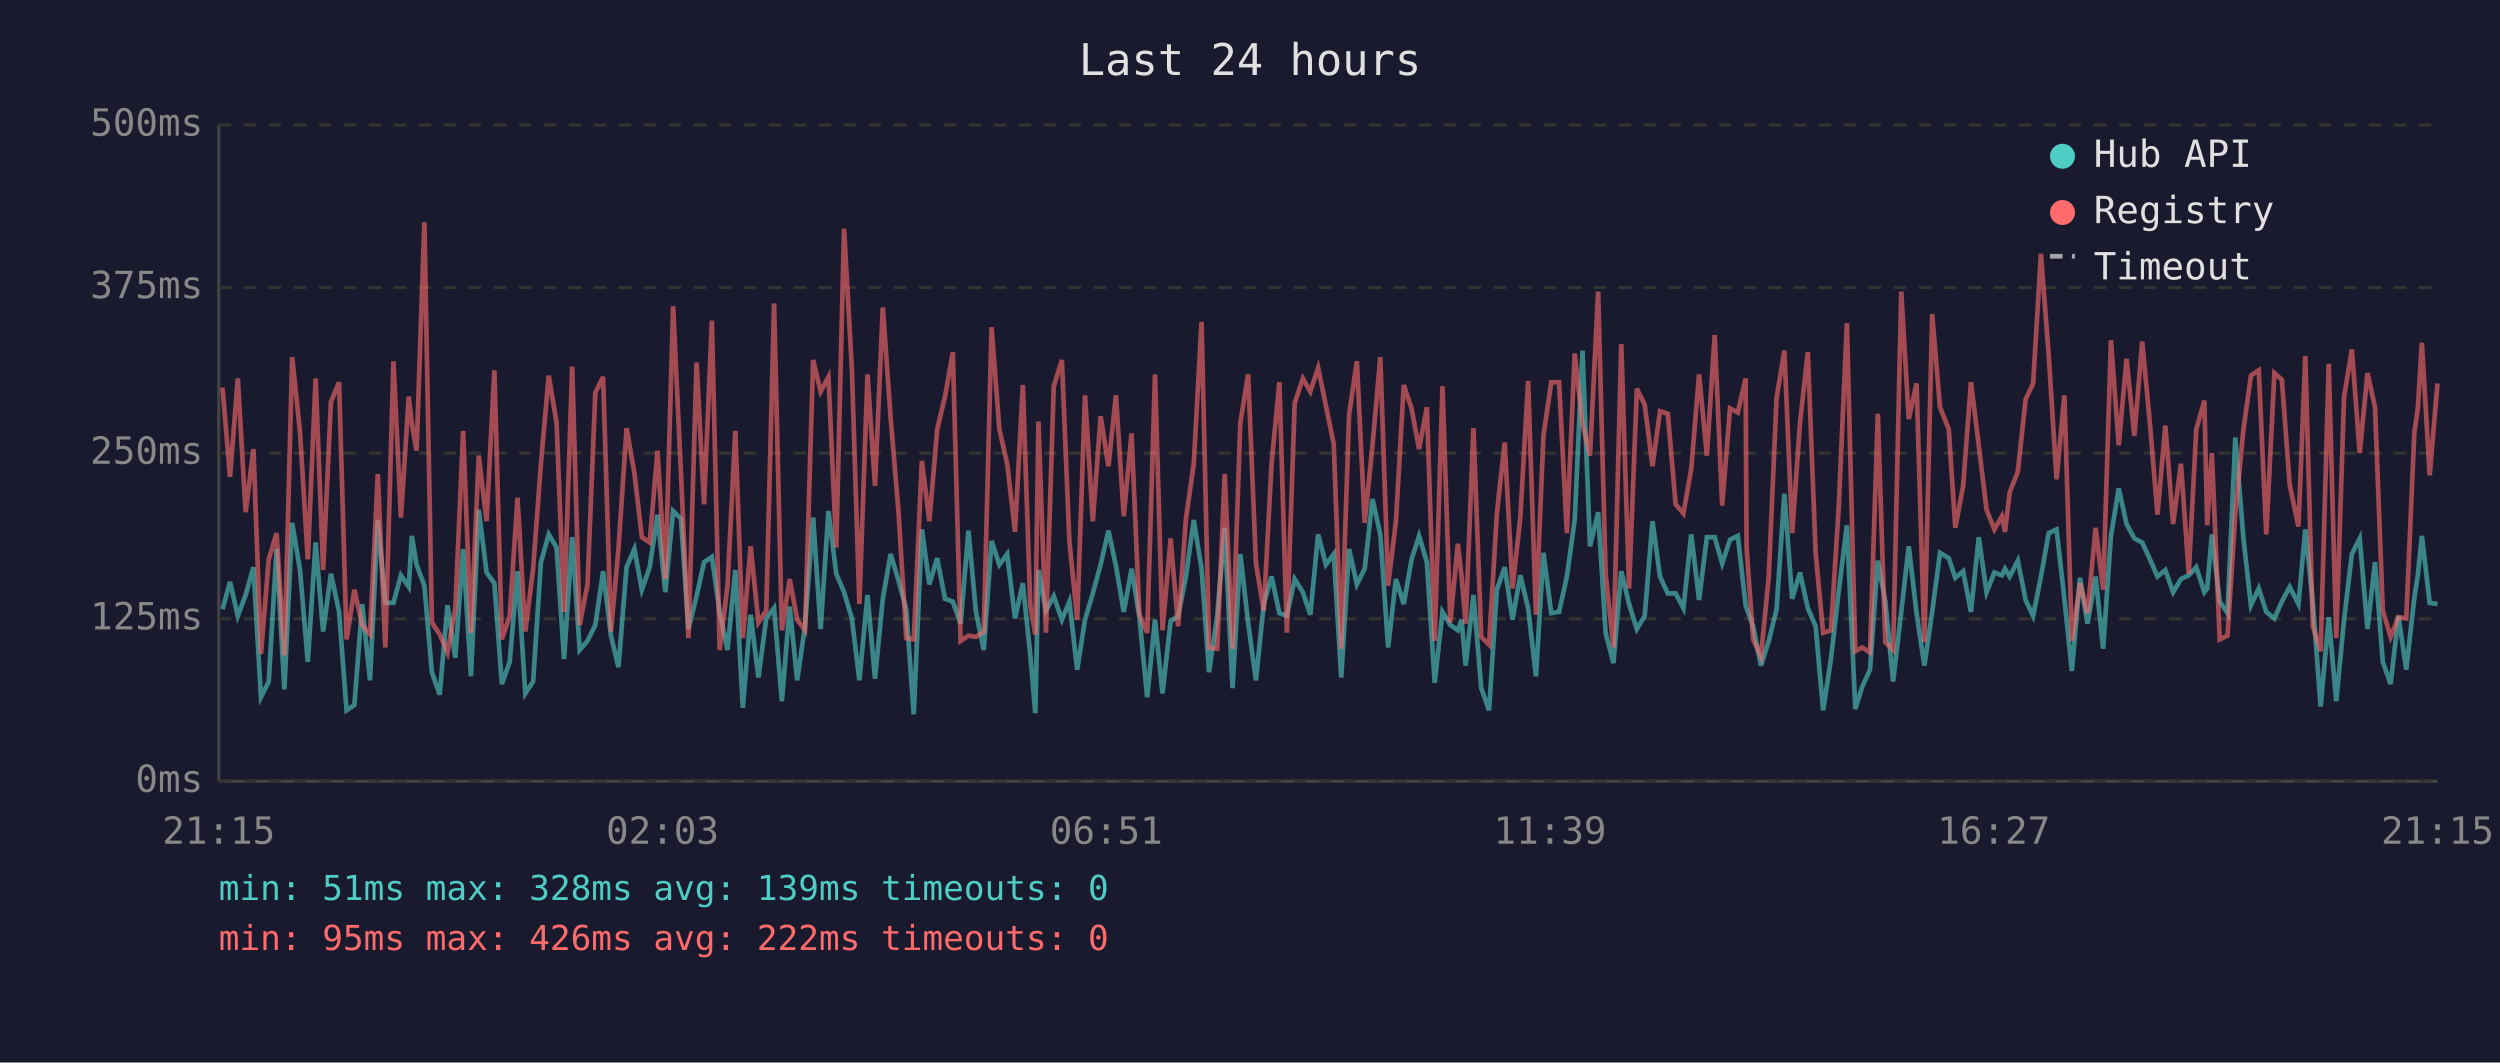
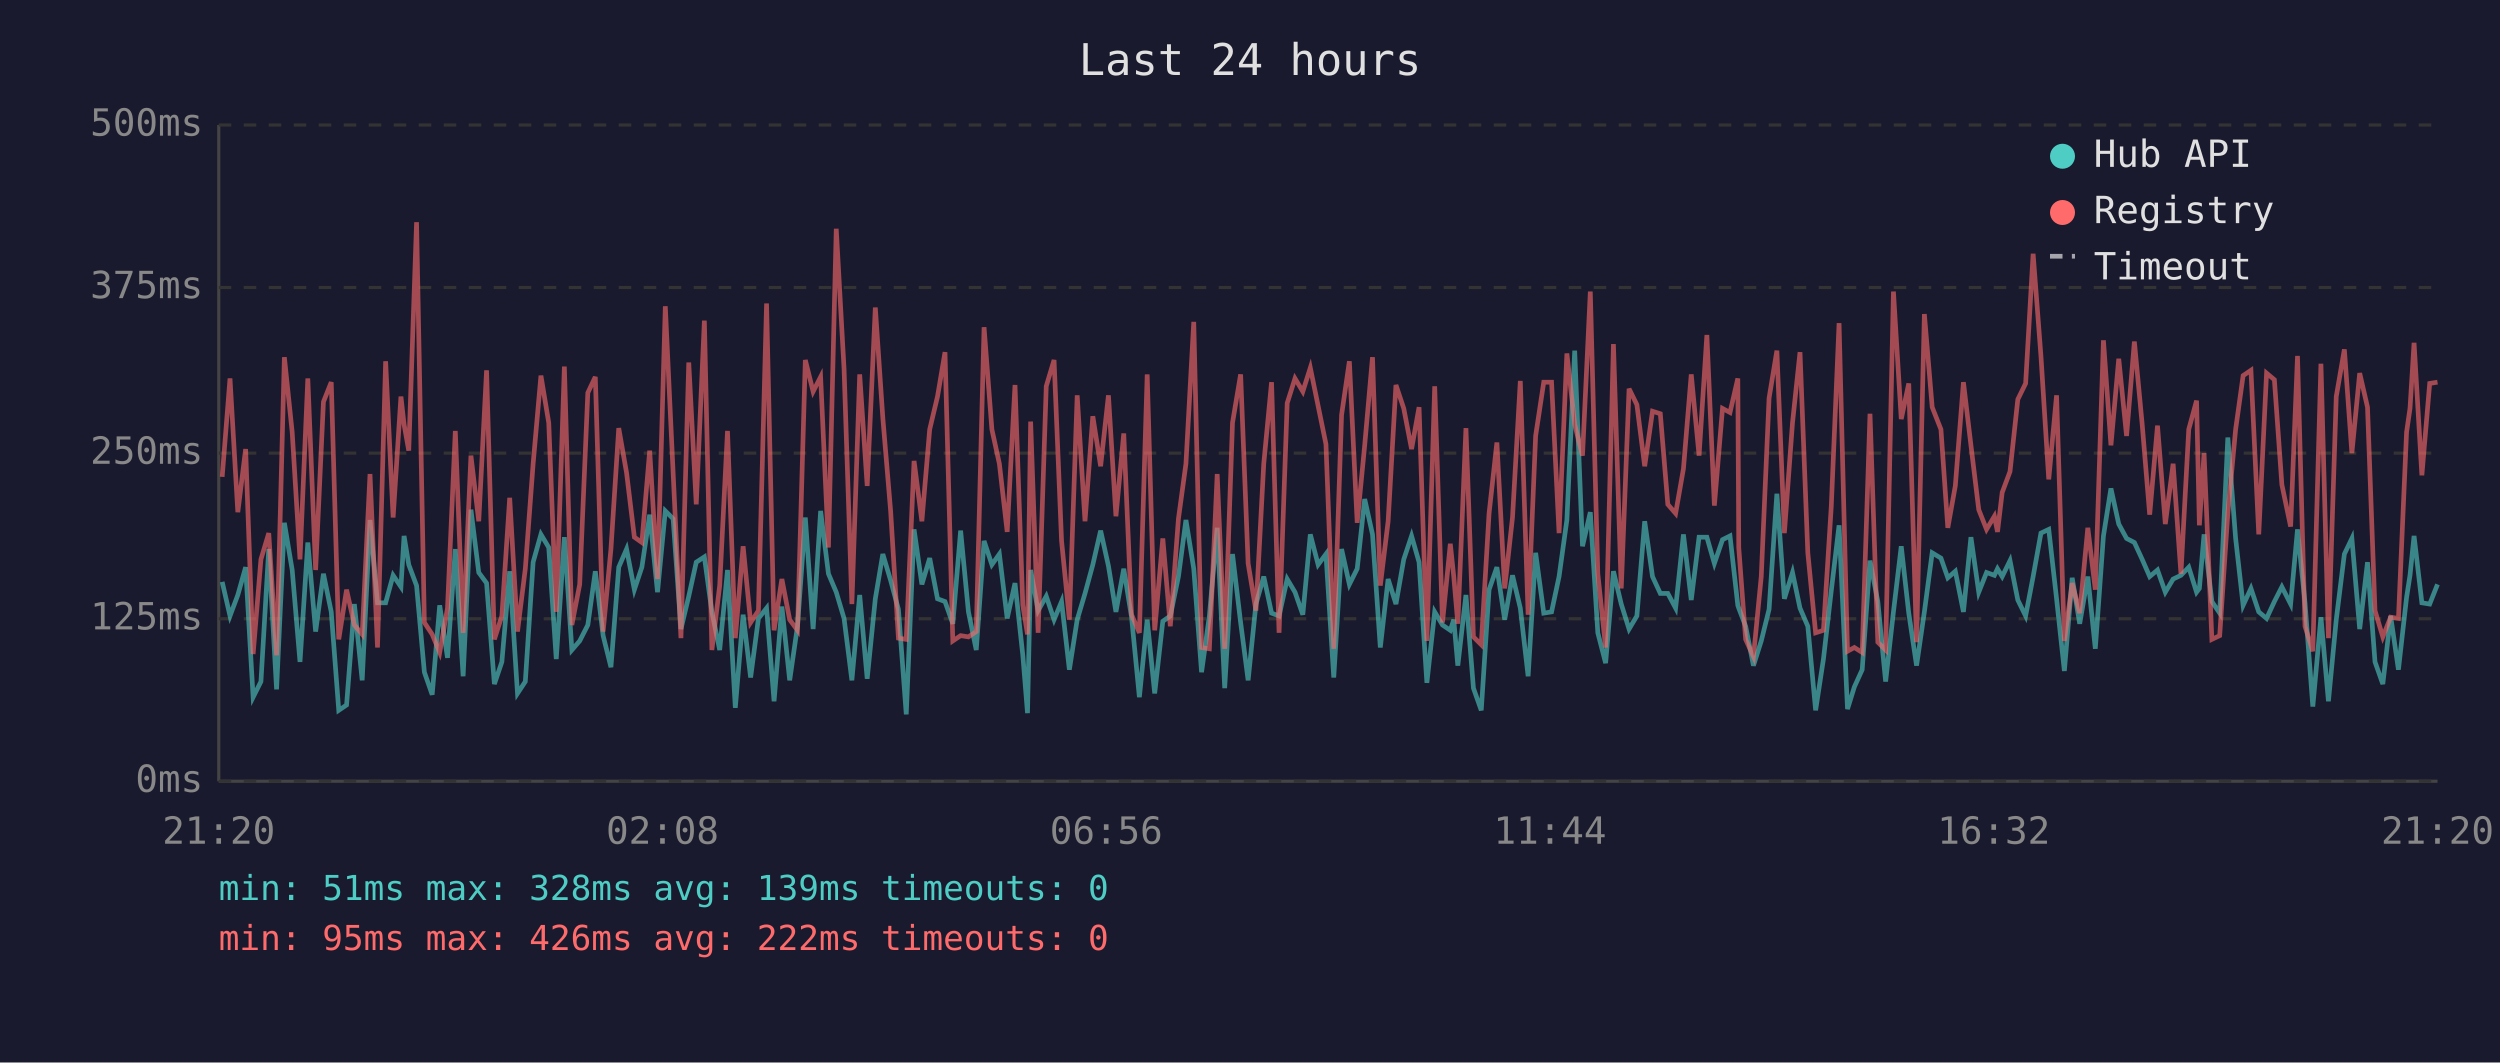
<svg xmlns="http://www.w3.org/2000/svg" viewBox="0 0 800 340" font-family="monospace" font-size="12">
  <rect width="800" height="340" fill="#1a1a2e" />
  <text x="400" y="24" fill="#e0e0e0" font-size="14" text-anchor="middle">Last 24 hours</text>
  <line x1="70" y1="40" x2="70" y2="250" stroke="#444" stroke-width="1" />
  <line x1="70" y1="250" x2="780" y2="250" stroke="#444" stroke-width="1" />
  <line x1="70" y1="250" x2="780" y2="250" stroke="#333" stroke-width="1" stroke-dasharray="4" />
  <text x="65" y="250" fill="#888" text-anchor="end" dominant-baseline="middle">0ms</text>
  <line x1="70" y1="198" x2="780" y2="198" stroke="#333" stroke-width="1" stroke-dasharray="4" />
  <text x="65" y="198" fill="#888" text-anchor="end" dominant-baseline="middle">125ms</text>
  <line x1="70" y1="145" x2="780" y2="145" stroke="#333" stroke-width="1" stroke-dasharray="4" />
  <text x="65" y="145" fill="#888" text-anchor="end" dominant-baseline="middle">250ms</text>
  <line x1="70" y1="92" x2="780" y2="92" stroke="#333" stroke-width="1" stroke-dasharray="4" />
  <text x="65" y="92" fill="#888" text-anchor="end" dominant-baseline="middle">375ms</text>
  <line x1="70" y1="40" x2="780" y2="40" stroke="#333" stroke-width="1" stroke-dasharray="4" />
  <text x="65" y="40" fill="#888" text-anchor="end" dominant-baseline="middle">500ms</text>
-   <text x="70" y="270" fill="#888" text-anchor="middle">21:15</text>
-   <text x="212" y="270" fill="#888" text-anchor="middle">02:03</text>
-   <text x="354" y="270" fill="#888" text-anchor="middle">06:51</text>
-   <text x="496" y="270" fill="#888" text-anchor="middle">11:39</text>
-   <text x="638" y="270" fill="#888" text-anchor="middle">16:27</text>
-   <text x="780" y="270" fill="#888" text-anchor="middle">21:15</text>
-   <polyline points="71.2,195.0 73.6,186.2 76.1,197.1 78.6,190.4 81.1,181.5 83.5,223.1 86.0,218.1 88.5,175.7 91.0,220.6 93.5,167.3 96.0,182.4 98.5,211.8 101.0,173.6 103.4,202.1 105.9,183.6 108.5,195.8 110.9,227.3 113.4,225.6 115.9,193.3 118.4,217.7 120.9,166.4 123.3,192.9 125.9,192.9 128.3,184.1 130.8,187.8 131.8,171.5 133.3,180.7 135.8,187.4 138.2,215.1 140.7,222.3 143.2,193.7 145.7,210.5 148.2,175.7 150.7,216.4 153.2,163.1 155.7,183.2 158.2,186.6 160.6,218.9 163.1,211.8 165.6,182.8 168.1,221.9 170.6,218.1 173.1,179.9 175.6,171.0 178.1,175.2 180.5,210.9 183.1,171.9 185.5,208.0 188.0,205.1 190.5,200.0 193.0,182.8 195.5,203.4 197.9,213.5 200.5,181.5 203.0,175.7 205.4,188.7 207.9,181.5 210.4,164.7 212.9,189.5 215.4,163.5 217.9,166.0 220.3,201.3 222.9,190.8 225.3,179.9 227.8,178.2 230.3,195.8 232.8,208.0 235.3,182.4 237.7,226.5 240.2,196.7 242.7,216.8 245.2,197.9 247.7,194.6 250.2,224.4 252.7,194.1 255.1,217.7 257.6,200.4 260.2,165.6 262.6,201.3 265.1,163.5 267.6,183.6 270.1,189.5 272.6,197.9 275.0,217.7 277.6,190.4 280.0,217.2 282.5,191.6 285.0,177.3 287.5,185.7 290.0,195.0 292.4,228.6 295.0,169.4 297.4,187.0 299.9,178.6 302.4,191.6 304.9,192.5 307.4,199.6 309.9,169.8 312.3,195.8 314.8,208.0 317.3,173.1 319.8,180.7 322.3,177.3 324.8,197.9 327.3,186.6 329.7,209.7 331.3,228.2 332.3,182.4 334.7,195.4 337.2,190.8 339.8,198.3 342.2,192.5 344.7,214.3 347.2,198.3 349.7,189.9 352.2,180.7 354.7,169.8 357.1,181.1 359.6,195.8 362.1,182.0 364.6,197.5 367.1,223.1 369.6,198.3 372.0,221.9 374.6,198.8 377.0,197.1 379.5,184.5 382.0,166.4 384.5,182.0 386.9,215.1 389.5,197.1 391.9,168.9 394.4,220.2 396.9,177.3 399.4,199.2 401.9,217.7 404.4,193.3 406.9,184.5 409.4,196.2 411.8,197.1 414.3,185.3 416.9,189.5 419.3,196.7 421.8,171.0 424.3,180.7 426.8,177.3 429.2,216.8 431.7,175.7 434.2,187.0 436.7,182.0 439.2,159.7 441.7,171.0 444.2,207.2 446.7,185.3 449.2,193.3 451.7,179.0 454.1,171.5 456.6,179.9 459.1,218.5 461.6,195.8 464.1,200.0 466.5,201.7 467.7,198.3 469.0,213.0 471.5,190.4 474.0,220.2 476.5,227.3 479.0,188.7 481.5,181.5 484.0,198.3 486.5,184.1 489.0,194.6 491.5,216.4 493.9,176.9 496.4,196.2 498.9,195.8 501.4,184.5 503.9,166.4 506.4,112.2 508.8,174.8 511.4,163.9 513.8,202.5 516.3,212.2 518.8,182.8 521.3,193.3 523.8,201.3 526.3,197.1 528.8,166.8 531.2,184.5 533.7,189.9 536.2,189.9 538.7,194.6 541.2,171.0 543.7,192.0 546.2,171.9 548.7,171.9 551.1,180.3 553.6,172.7 556.1,171.5 558.6,193.7 558.9,194.6 561.0,200.4 563.5,213.0 566.0,205.1 568.5,195.0 571.0,158.0 573.5,191.6 576.0,183.2 578.5,194.6 581.0,200.4 583.4,227.3 585.9,210.9 588.4,189.1 591.0,168.1 593.7,226.9 595.9,219.8 598.4,214.3 600.9,179.4 603.3,192.5 605.8,218.1 608.4,195.8 610.8,174.8 613.3,196.2 615.8,213.0 618.3,195.8 620.8,176.9 623.6,178.6 625.7,184.9 628.2,182.8 630.7,195.8 633.2,171.9 635.7,189.5 638.2,183.2 640.6,184.1 641.6,182.0 643.1,184.5 645.7,179.4 648.2,192.0 650.6,197.1 653.1,184.5 655.6,170.6 658.1,169.4 660.6,191.6 663.0,214.7 665.6,184.9 668.0,199.6 670.6,184.5 673.0,207.6 675.5,171.5 678.0,156.3 680.5,167.7 683.0,172.3 685.5,173.6 688.0,179.0 690.4,184.5 692.9,182.4 695.4,189.5 697.9,185.3 700.4,184.1 702.8,181.5 705.4,189.5 706.3,188.3 707.8,171.0 710.3,192.5 712.8,196.2 715.3,140.0 717.9,172.3 720.3,193.7 722.8,188.3 725.2,195.8 727.8,197.9 730.2,192.5 732.7,187.8 735.5,193.3 737.7,169.4 740.1,192.9 742.6,226.1 745.2,197.5 747.6,224.4 750.1,198.3 752.6,177.3 755.1,172.3 757.6,201.3 760.0,179.9 762.5,211.8 765.0,218.9 767.5,197.1 770.0,214.3 772.6,191.2 773.7,184.1 775.0,171.5 777.5,192.9 780.0,193.3" fill="none" stroke="#4ecdc4" stroke-width="1.5" opacity="0.6" />
-   <polyline points="71.2,124.0 73.6,152.6 76.1,121.1 78.6,163.9 81.1,143.7 83.5,209.3 86.0,179.0 88.5,170.6 91.0,209.7 93.5,114.3 96.0,138.3 98.5,179.0 101.0,121.1 103.4,182.4 105.9,128.6 108.5,122.3 110.9,204.6 113.4,188.7 115.9,200.0 118.4,203.0 120.9,151.7 123.3,207.2 125.9,115.6 128.3,165.6 130.8,126.9 131.8,135.8 133.3,144.2 135.8,71.1 138.2,199.2 140.7,203.0 143.2,208.8 145.7,194.6 148.2,137.9 150.7,202.5 153.2,145.8 155.7,166.8 158.2,118.5 160.6,204.6 163.1,197.1 165.6,159.3 168.1,202.1 170.6,182.0 173.1,148.4 175.6,120.2 178.1,135.3 180.5,195.8 183.1,117.3 185.5,200.0 188.0,187.0 190.5,125.7 193.0,120.6 195.5,202.1 197.9,175.7 200.5,137.0 203.0,151.3 205.4,171.9 207.9,173.6 210.4,144.2 212.9,185.3 215.4,98.0 217.9,151.3 220.3,204.2 222.9,116.0 225.3,161.4 227.8,102.6 230.3,208.0 232.8,187.4 235.3,137.9 237.7,204.2 240.2,174.8 242.7,199.2 245.2,195.4 247.7,97.1 250.2,201.7 252.7,185.3 255.1,198.3 257.6,201.7 260.2,115.2 262.6,125.3 265.1,120.6 267.6,175.2 270.1,73.2 272.6,118.1 275.0,193.3 277.6,119.8 280.0,155.5 282.5,98.4 285.0,133.7 287.5,163.5 290.0,204.2 292.4,204.6 295.0,147.5 297.4,166.8 299.9,137.4 302.4,126.9 304.9,112.7 307.4,205.1 309.9,203.4 312.3,203.8 314.8,202.1 317.3,104.7 319.8,137.4 322.3,148.4 324.8,170.2 327.3,123.2 329.7,193.7 331.3,203.0 332.3,134.9 334.7,202.5 337.2,123.6 339.8,115.2 342.2,173.1 344.7,198.3 347.2,126.5 349.7,166.8 352.2,133.2 354.7,149.2 357.1,126.5 359.6,165.2 362.1,138.7 364.6,196.7 367.1,202.5 369.6,119.8 372.0,201.7 374.6,172.3 377.0,200.4 379.5,166.0 382.0,148.4 384.5,103.0 386.9,207.2 389.5,207.6 391.9,151.7 394.4,207.6 396.9,135.3 399.4,119.8 401.9,180.3 404.4,195.4 406.9,148.4 409.4,122.3 411.8,202.5 414.3,129.0 416.9,121.1 419.3,125.3 421.8,117.7 424.3,129.9 426.8,142.1 429.2,207.6 431.7,132.8 434.2,115.6 436.7,167.3 439.2,142.5 441.7,114.3 444.2,187.4 446.7,166.8 449.2,123.2 451.7,130.7 454.1,143.7 456.6,130.3 459.1,205.1 461.6,123.6 464.1,199.2 466.5,174.0 467.7,184.5 469.0,199.6 471.5,137.0 474.0,203.8 476.5,206.3 479.0,164.3 481.5,141.6 484.0,188.3 486.5,165.6 489.0,121.9 491.5,196.7 493.9,139.5 496.4,122.3 498.9,122.3 501.4,170.6 503.9,113.1 506.4,135.8 508.8,145.8 511.4,93.3 513.8,183.6 516.3,207.2 518.8,110.1 521.3,188.3 523.8,124.4 526.3,129.5 528.8,149.2 531.2,131.6 533.7,132.4 536.2,161.4 538.7,164.3 541.2,150.0 543.7,119.8 546.2,145.8 548.7,107.2 551.1,161.8 553.6,130.7 556.1,132.0 558.6,121.1 558.9,175.2 561.0,204.6 563.5,210.1 566.0,184.5 568.5,127.4 571.0,112.2 573.5,170.6 576.0,135.3 578.5,112.7 581.0,176.9 583.4,202.5 585.9,201.7 588.4,162.2 591.0,103.4 593.7,208.4 595.9,207.2 598.4,208.8 600.9,132.4 603.3,205.5 605.8,208.0 608.4,93.3 610.8,134.1 613.3,122.7 615.8,205.5 618.3,100.5 620.8,130.3 623.6,137.4 625.7,168.9 628.2,155.5 630.7,122.3 633.2,142.5 635.7,163.1 638.2,169.4 640.6,165.2 641.6,170.2 643.1,157.6 645.7,150.9 648.2,127.8 650.6,122.7 653.1,81.2 655.6,113.9 658.1,153.4 660.6,126.5 663.0,205.1 665.6,186.6 668.0,196.2 670.6,168.9 673.0,188.7 675.5,108.9 678.0,142.5 680.5,114.8 683.0,139.5 685.5,109.3 688.0,135.8 690.4,164.7 692.9,136.2 695.4,167.7 697.9,148.4 700.4,183.6 702.8,137.4 705.4,128.2 706.3,168.1 707.8,145.0 710.3,204.6 712.8,203.4 715.3,164.3 717.9,137.4 720.3,120.2 722.8,118.5 725.2,171.0 727.8,119.4 730.2,121.5 732.7,155.1 735.5,168.5 737.7,113.9 740.1,200.4 742.6,208.4 745.2,116.4 747.6,204.2 750.1,126.9 752.6,111.8 755.1,145.0 757.6,119.4 760.0,130.3 762.5,195.4 765.0,203.8 767.5,197.5 770.0,197.9 772.6,138.3 773.7,130.7 775.0,109.7 777.5,152.1 780.0,122.7" fill="none" stroke="#ff6b6b" stroke-width="1.5" opacity="0.6" />
+   <text x="70" y="270" fill="#888" text-anchor="middle">21:20</text>
+   <text x="212" y="270" fill="#888" text-anchor="middle">02:08</text>
+   <text x="354" y="270" fill="#888" text-anchor="middle">06:56</text>
+   <text x="496" y="270" fill="#888" text-anchor="middle">11:44</text>
+   <text x="638" y="270" fill="#888" text-anchor="middle">16:32</text>
+   <text x="780" y="270" fill="#888" text-anchor="middle">21:20</text>
+   <polyline points="71.1,186.2 73.6,197.1 76.1,190.4 78.6,181.5 81.0,223.1 83.5,218.1 86.0,175.7 88.5,220.6 91.0,167.3 93.5,182.4 96.0,211.8 98.5,173.6 101.0,202.1 103.5,183.6 106.0,195.8 108.4,227.3 110.9,225.6 113.4,193.3 115.9,217.7 118.4,166.4 120.8,192.9 123.4,192.9 125.8,184.1 128.3,187.8 129.3,171.5 130.8,180.7 133.3,187.4 135.8,215.1 138.3,222.3 140.7,193.7 143.2,210.5 145.7,175.7 148.2,216.4 150.7,163.1 153.2,183.2 155.7,186.6 158.2,218.9 160.6,211.8 163.1,182.8 165.6,221.9 168.1,218.1 170.6,179.9 173.1,171.0 175.6,175.2 178.0,210.9 180.6,171.9 183.0,208.0 185.5,205.1 188.1,200.0 190.5,182.8 193.0,203.4 195.5,213.5 198.0,181.5 200.5,175.7 203.0,188.7 205.4,181.5 207.9,164.7 210.4,189.5 212.9,163.5 215.4,166.0 217.9,201.3 220.4,190.8 222.8,179.9 225.4,178.2 227.8,195.8 230.3,208.0 232.8,182.4 235.3,226.5 237.8,196.7 240.2,216.8 242.7,197.9 245.3,194.6 247.7,224.4 250.2,194.1 252.7,217.7 255.2,200.4 257.7,165.6 260.2,201.3 262.6,163.5 265.1,183.6 267.6,189.5 270.1,197.9 272.6,217.7 275.1,190.4 277.5,217.2 280.1,191.6 282.5,177.3 285.0,185.7 287.5,195.0 290.0,228.6 292.5,169.4 295.0,187.0 297.5,178.6 300.0,191.6 302.4,192.5 304.9,199.6 307.4,169.8 309.9,195.8 312.4,208.0 314.9,173.1 317.4,180.7 319.8,177.3 322.3,197.9 324.8,186.6 327.3,209.7 328.8,228.2 329.8,182.4 332.2,195.4 334.8,190.8 337.3,198.3 339.7,192.5 342.2,214.3 344.7,198.3 347.2,189.9 349.7,180.7 352.2,169.8 354.7,181.1 357.1,195.8 359.6,182.0 362.1,197.5 364.6,223.1 367.1,198.3 369.5,221.9 372.1,198.8 374.5,197.1 377.1,184.5 379.5,166.4 382.0,182.0 384.5,215.1 387.0,197.1 389.5,168.9 391.9,220.2 394.4,177.3 397.0,199.2 399.4,217.7 401.9,193.3 404.4,184.5 406.9,196.2 409.3,197.1 411.9,185.3 414.4,189.5 416.9,196.7 419.3,171.0 421.8,180.7 424.3,177.3 426.8,216.8 429.3,175.7 431.8,187.0 434.3,182.0 436.7,159.7 439.2,171.0 441.7,207.2 444.2,185.3 446.7,193.3 449.2,179.0 451.7,171.5 454.1,179.9 456.6,218.5 459.1,195.8 461.6,200.0 464.1,201.7 465.2,198.3 466.5,213.0 469.1,190.4 471.5,220.2 474.0,227.3 476.5,188.7 479.0,181.5 481.5,198.3 484.0,184.1 486.5,194.6 489.0,216.4 491.4,176.9 494.0,196.2 496.5,195.8 498.9,184.5 501.4,166.4 503.9,112.2 506.4,174.8 508.9,163.9 511.3,202.5 513.8,212.2 516.3,182.8 518.8,193.3 521.3,201.3 523.8,197.1 526.3,166.8 528.8,184.5 531.3,189.9 533.7,189.9 536.2,194.6 538.7,171.0 541.2,192.0 543.7,171.9 546.2,171.9 548.6,180.3 551.2,172.7 553.6,171.5 556.1,193.7 556.4,194.6 558.6,200.4 561.1,213.0 563.6,205.1 566.1,195.0 568.6,158.0 571.0,191.6 573.6,183.2 576.0,194.6 578.5,200.4 581.0,227.3 583.5,210.9 586.0,189.1 588.5,168.1 591.2,226.9 593.4,219.8 595.9,214.3 598.4,179.4 600.9,192.5 603.4,218.1 605.9,195.8 608.4,174.8 610.8,196.2 613.3,213.0 615.8,195.8 618.3,176.9 621.1,178.6 623.3,184.9 625.7,182.8 628.3,195.8 630.7,171.9 633.2,189.5 635.7,183.2 638.2,184.1 639.2,182.0 640.7,184.5 643.2,179.4 645.7,192.0 648.2,197.1 650.6,184.5 653.1,170.6 655.6,169.4 658.1,191.6 660.6,214.7 663.1,184.9 665.5,199.6 668.1,184.5 670.5,207.6 673.1,171.5 675.5,156.3 678.0,167.7 680.5,172.3 683.0,173.6 685.5,179.0 687.9,184.5 690.4,182.4 692.9,189.5 695.4,185.3 697.9,184.1 700.4,181.5 702.9,189.5 703.8,188.3 705.3,171.0 707.8,192.5 710.3,196.2 712.9,140.0 715.4,172.3 717.8,193.7 720.3,188.3 722.8,195.8 725.3,197.9 727.8,192.5 730.2,187.8 733.0,193.3 735.2,169.4 737.6,192.9 740.1,226.1 742.7,197.5 745.1,224.4 747.6,198.3 750.2,177.3 752.6,172.3 755.1,201.3 757.6,179.9 760.0,211.8 762.5,218.9 765.0,197.1 767.5,214.3 770.1,191.2 771.2,184.1 772.5,171.5 775.0,192.9 777.5,193.3 780.0,187.0" fill="none" stroke="#4ecdc4" stroke-width="1.5" opacity="0.6" />
+   <polyline points="71.1,152.6 73.6,121.1 76.1,163.9 78.6,143.7 81.0,209.3 83.5,179.0 86.0,170.6 88.5,209.7 91.0,114.3 93.5,138.3 96.0,179.0 98.5,121.1 101.0,182.4 103.5,128.6 106.0,122.3 108.4,204.6 110.9,188.7 113.4,200.0 115.9,203.0 118.4,151.7 120.8,207.2 123.4,115.6 125.8,165.6 128.3,126.9 129.3,135.8 130.8,144.2 133.3,71.1 135.8,199.2 138.3,203.0 140.7,208.8 143.2,194.6 145.7,137.9 148.2,202.5 150.7,145.8 153.2,166.8 155.7,118.5 158.2,204.6 160.6,197.1 163.1,159.3 165.6,202.1 168.1,182.0 170.6,148.4 173.1,120.2 175.6,135.3 178.0,195.8 180.6,117.3 183.0,200.0 185.5,187.0 188.1,125.7 190.5,120.6 193.0,202.1 195.5,175.7 198.0,137.0 200.5,151.3 203.0,171.9 205.4,173.6 207.9,144.2 210.4,185.3 212.9,98.0 215.4,151.3 217.9,204.2 220.4,116.0 222.8,161.4 225.4,102.6 227.8,208.0 230.3,187.4 232.8,137.9 235.3,204.2 237.8,174.8 240.2,199.2 242.7,195.4 245.3,97.1 247.7,201.7 250.2,185.3 252.7,198.3 255.2,201.7 257.7,115.2 260.2,125.3 262.6,120.6 265.1,175.2 267.6,73.2 270.1,118.1 272.6,193.3 275.1,119.8 277.5,155.5 280.1,98.4 282.5,133.7 285.0,163.5 287.5,204.2 290.0,204.6 292.5,147.5 295.0,166.8 297.5,137.4 300.0,126.9 302.4,112.7 304.9,205.1 307.4,203.4 309.9,203.8 312.4,202.1 314.9,104.7 317.4,137.4 319.8,148.4 322.3,170.2 324.8,123.2 327.3,193.7 328.8,203.0 329.8,134.9 332.2,202.5 334.8,123.6 337.3,115.2 339.7,173.1 342.2,198.3 344.7,126.5 347.2,166.8 349.7,133.2 352.2,149.2 354.7,126.5 357.1,165.2 359.6,138.7 362.1,196.7 364.6,202.5 367.1,119.8 369.5,201.7 372.1,172.3 374.5,200.4 377.1,166.0 379.5,148.4 382.0,103.0 384.5,207.2 387.0,207.6 389.5,151.7 391.9,207.6 394.4,135.3 397.0,119.8 399.4,180.3 401.9,195.4 404.4,148.4 406.9,122.3 409.3,202.5 411.9,129.0 414.4,121.1 416.9,125.3 419.3,117.7 421.8,129.9 424.3,142.1 426.8,207.6 429.3,132.8 431.8,115.6 434.3,167.3 436.7,142.5 439.2,114.3 441.7,187.4 444.2,166.8 446.7,123.2 449.2,130.7 451.7,143.7 454.1,130.3 456.6,205.1 459.1,123.6 461.6,199.2 464.1,174.0 465.2,184.5 466.5,199.6 469.1,137.0 471.5,203.8 474.0,206.3 476.5,164.3 479.0,141.6 481.5,188.3 484.0,165.6 486.5,121.9 489.0,196.7 491.4,139.5 494.0,122.3 496.5,122.3 498.9,170.6 501.4,113.1 503.9,135.8 506.4,145.8 508.9,93.3 511.3,183.6 513.8,207.2 516.3,110.1 518.8,188.3 521.3,124.4 523.8,129.5 526.3,149.2 528.8,131.6 531.3,132.4 533.7,161.4 536.2,164.3 538.7,150.0 541.2,119.8 543.7,145.8 546.2,107.2 548.6,161.8 551.2,130.7 553.6,132.0 556.1,121.1 556.4,175.2 558.6,204.6 561.1,210.1 563.6,184.5 566.1,127.4 568.6,112.2 571.0,170.6 573.6,135.3 576.0,112.7 578.5,176.9 581.0,202.5 583.5,201.7 586.0,162.2 588.5,103.4 591.2,208.4 593.4,207.2 595.9,208.8 598.4,132.4 600.9,205.5 603.4,208.0 605.9,93.3 608.4,134.1 610.8,122.7 613.3,205.5 615.8,100.5 618.3,130.3 621.1,137.4 623.3,168.9 625.7,155.5 628.3,122.3 630.7,142.5 633.2,163.1 635.7,169.4 638.2,165.2 639.2,170.2 640.7,157.6 643.2,150.9 645.7,127.8 648.2,122.7 650.6,81.2 653.1,113.9 655.6,153.4 658.1,126.5 660.6,205.1 663.1,186.6 665.5,196.2 668.1,168.9 670.5,188.7 673.1,108.9 675.5,142.5 678.0,114.8 680.5,139.5 683.0,109.3 685.5,135.8 687.9,164.7 690.4,136.2 692.9,167.7 695.4,148.4 697.9,183.6 700.4,137.4 702.9,128.2 703.8,168.1 705.3,145.0 707.8,204.6 710.3,203.4 712.9,164.3 715.4,137.4 717.8,120.2 720.3,118.5 722.8,171.0 725.3,119.4 727.8,121.5 730.2,155.1 733.0,168.5 735.2,113.9 737.6,200.4 740.1,208.4 742.7,116.4 745.1,204.2 747.6,126.9 750.2,111.8 752.6,145.0 755.1,119.4 757.6,130.3 760.0,195.4 762.5,203.8 765.0,197.5 767.5,197.9 770.1,138.3 771.2,130.7 772.5,109.7 775.0,152.1 777.5,122.7 780.0,122.3" fill="none" stroke="#ff6b6b" stroke-width="1.5" opacity="0.6" />
  <circle cx="660" cy="50" r="4" fill="#4ecdc4" />
  <text x="670" y="50" fill="#e0e0e0" dominant-baseline="middle">Hub API</text>
  <circle cx="660" cy="68" r="4" fill="#ff6b6b" />
  <text x="670" y="68" fill="#e0e0e0" dominant-baseline="middle">Registry</text>
  <line x1="656" y1="82" x2="664" y2="82" stroke="#e0e0e0" stroke-width="1.5" stroke-dasharray="4,3" opacity="0.7" />
  <text x="670" y="86" fill="#e0e0e0" dominant-baseline="middle">Timeout</text>
  <text x="70" y="288" fill="#4ecdc4" font-size="11">min: 51ms  max: 328ms  avg: 139ms  timeouts: 0</text>
  <text x="70" y="304" fill="#ff6b6b" font-size="11">min: 95ms  max: 426ms  avg: 222ms  timeouts: 0</text>
</svg>
